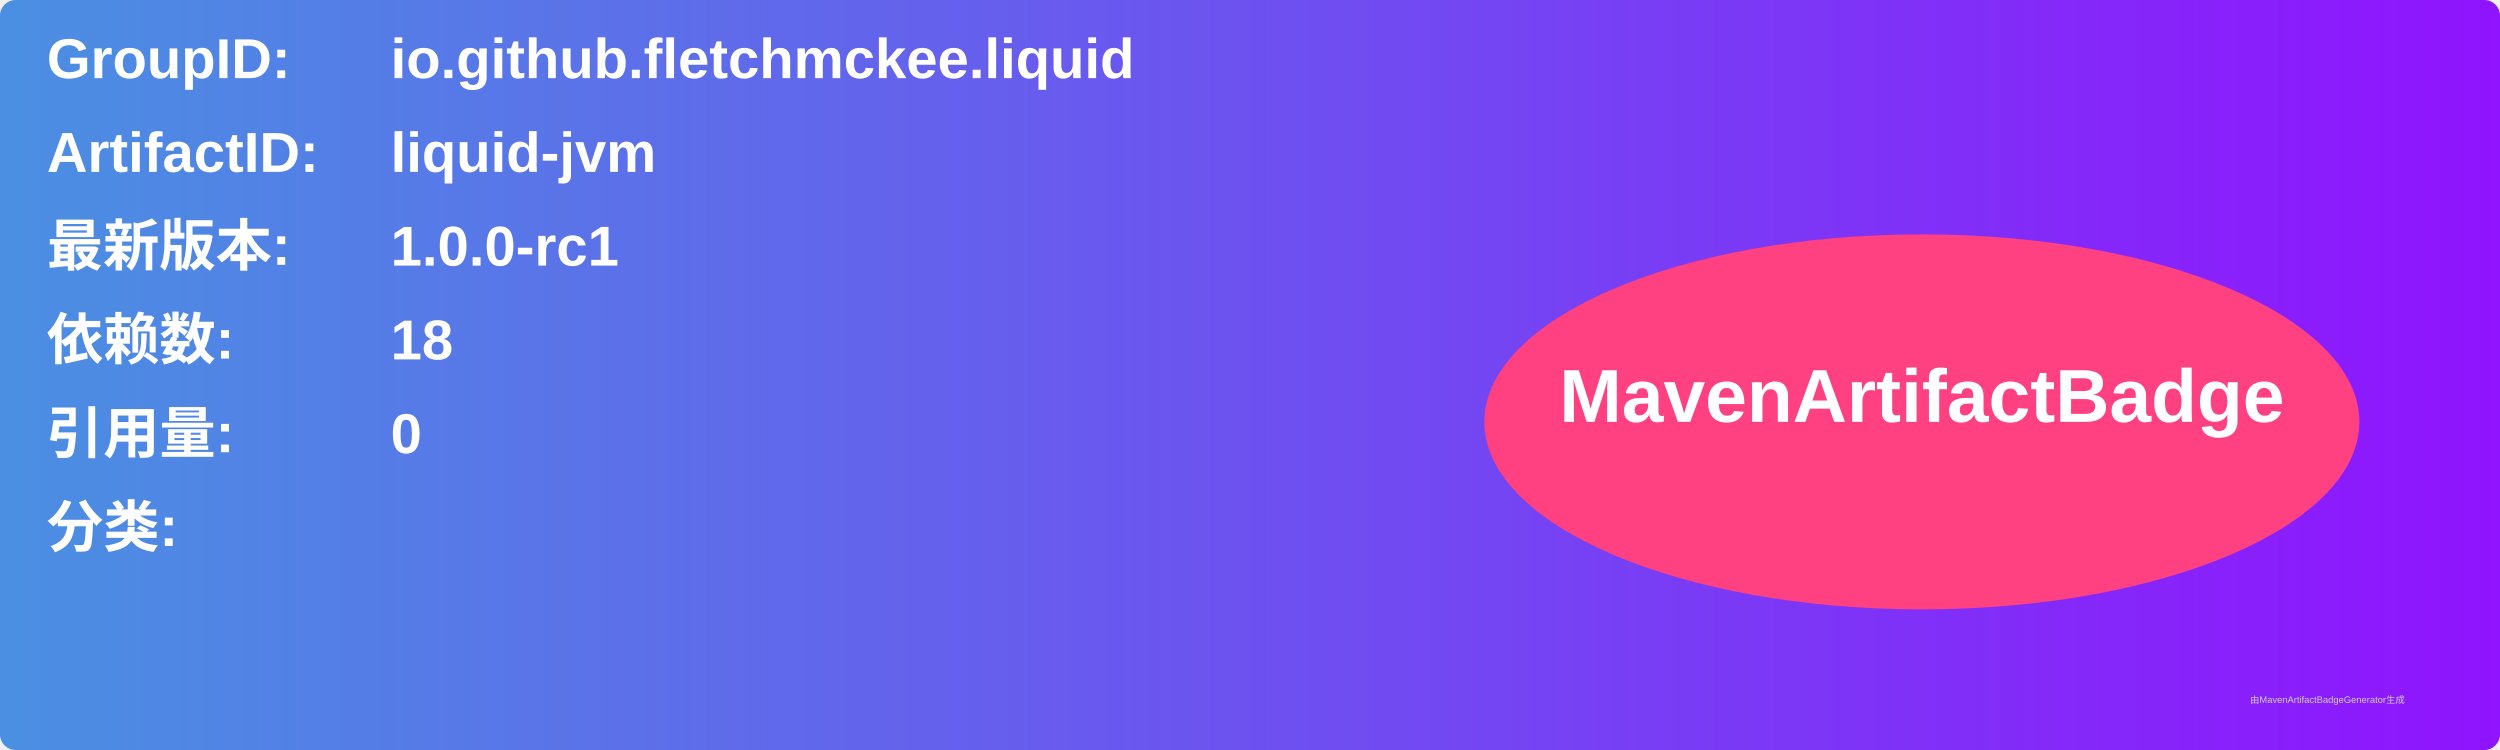
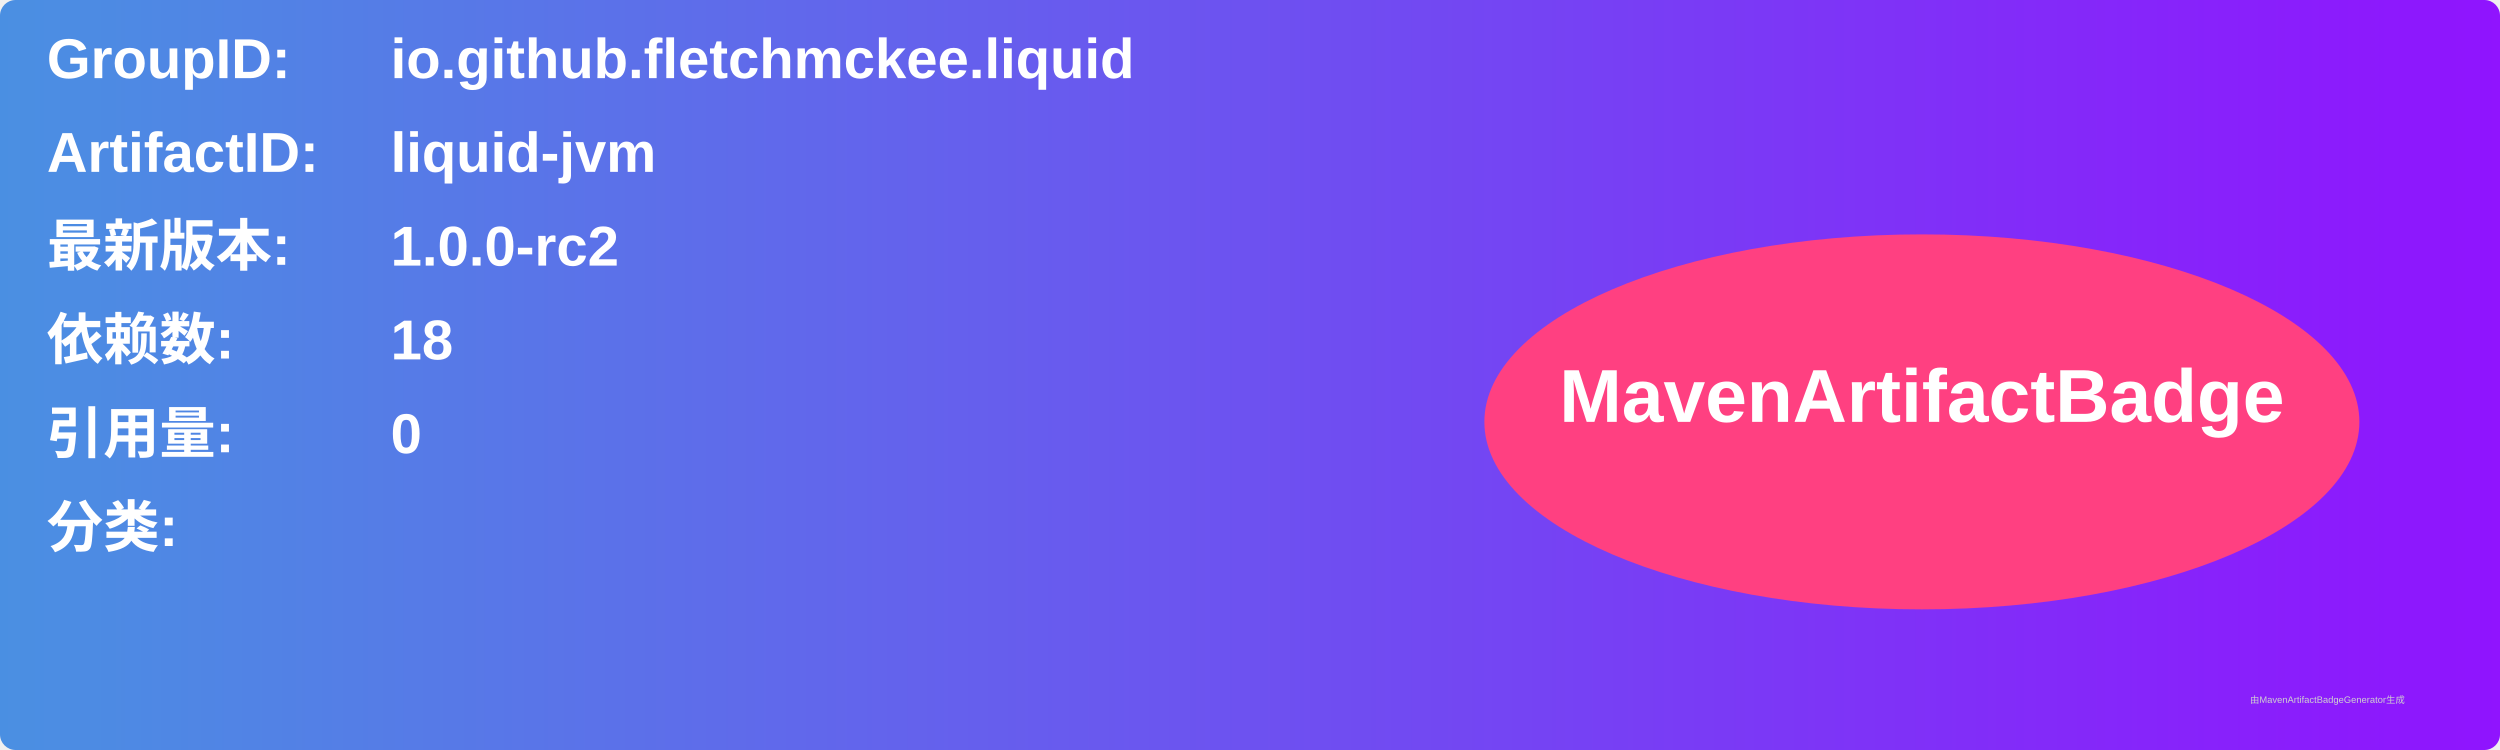
<svg xmlns="http://www.w3.org/2000/svg" width="800" height="240" viewBox="0 0 800 240">
  <linearGradient id="grad" x1="0%" y1="0%" x2="100%" y2="0%">
    <stop offset="0%" stop-color="#4a90e2" />
    <stop offset="100%" stop-color="#9013fe" />
  </linearGradient>
  <rect width="100%" height="100%" rx="5" ry="5" fill="url(#grad)" />
  <g transform="translate(15, 15)">
    <text x="0" y="10" font-family="Arial" font-size="18" fill="white" font-weight="bold" width="260">GroupID:</text>
    <text x="110" y="10" font-family="Arial" font-size="18" fill="white" font-weight="bold" width="460">io.github.fletchmckee.liquid</text>
    <text x="0" y="40" font-family="Arial" font-size="18" fill="white" font-weight="bold" width="260">ArtifactID:</text>
    <text x="110" y="40" font-family="Arial" font-size="18" fill="white" font-weight="bold" width="460">liquid-jvm</text>
    <text x="0" y="70" font-family="Arial" font-size="18" fill="white" font-weight="bold">最新版本:</text>
    <text x="110" y="70" font-family="Arial" font-size="18" fill="white" font-weight="bold">
-       <tspan font-weight="bold">1.0.0-rc1</tspan>
+       <tspan font-weight="bold">1.0.0-rc2</tspan>
    </text>
    <text x="0" y="100" font-family="Arial" font-size="18" fill="white" font-weight="bold">依赖数: </text>
    <text x="110" y="100" font-family="Arial" font-size="18" fill="white">
      <tspan font-weight="bold">18</tspan>
    </text>
    <text x="0" y="130" font-family="Arial" font-size="18" fill="white" font-weight="bold">引用量: </text>
    <text x="110" y="130" font-family="Arial" font-size="18" fill="white">
      <tspan font-weight="bold">0</tspan>
    </text>
    <text x="0" y="160" font-family="Arial" font-size="18" fill="white" font-weight="bold">分类:</text>
    <text x="10" y="190" font-family="Arial" font-size="10" fill="white">
      <tspan font-weight="bold" />
    </text>
    <ellipse cx="600" cy="120" rx="140" ry="60" fill="#ff4081" />
    <text x="600" y="120" text-anchor="middle" font-family="Arial" font-size="24" fill="white" font-weight="bold">MavenArtifactBadge</text>
  </g>
  <text x="720" y="225" font-family="Arial" font-size="3" fill="#d0d0d0">由MavenArtifactBadgeGenerator生成</text>
</svg>
